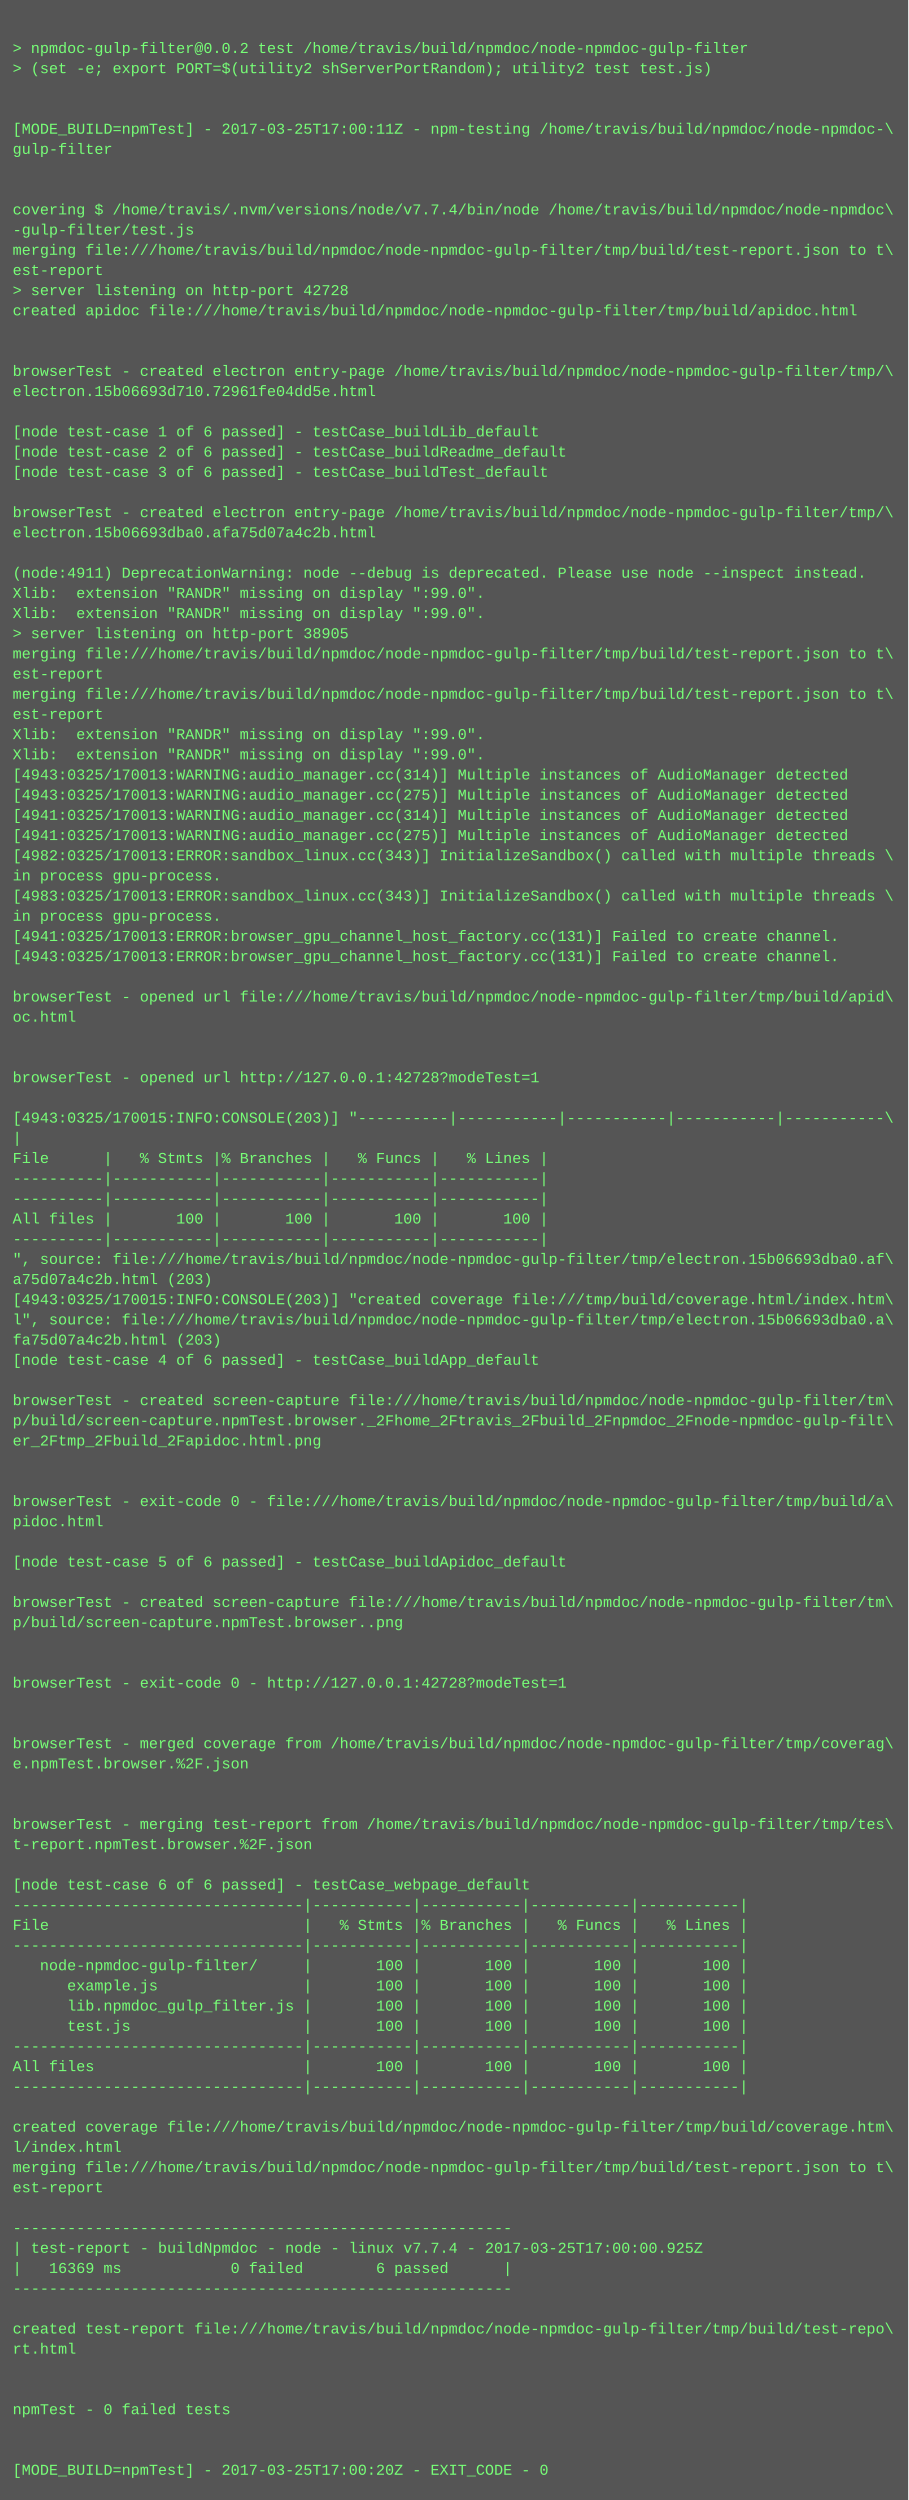
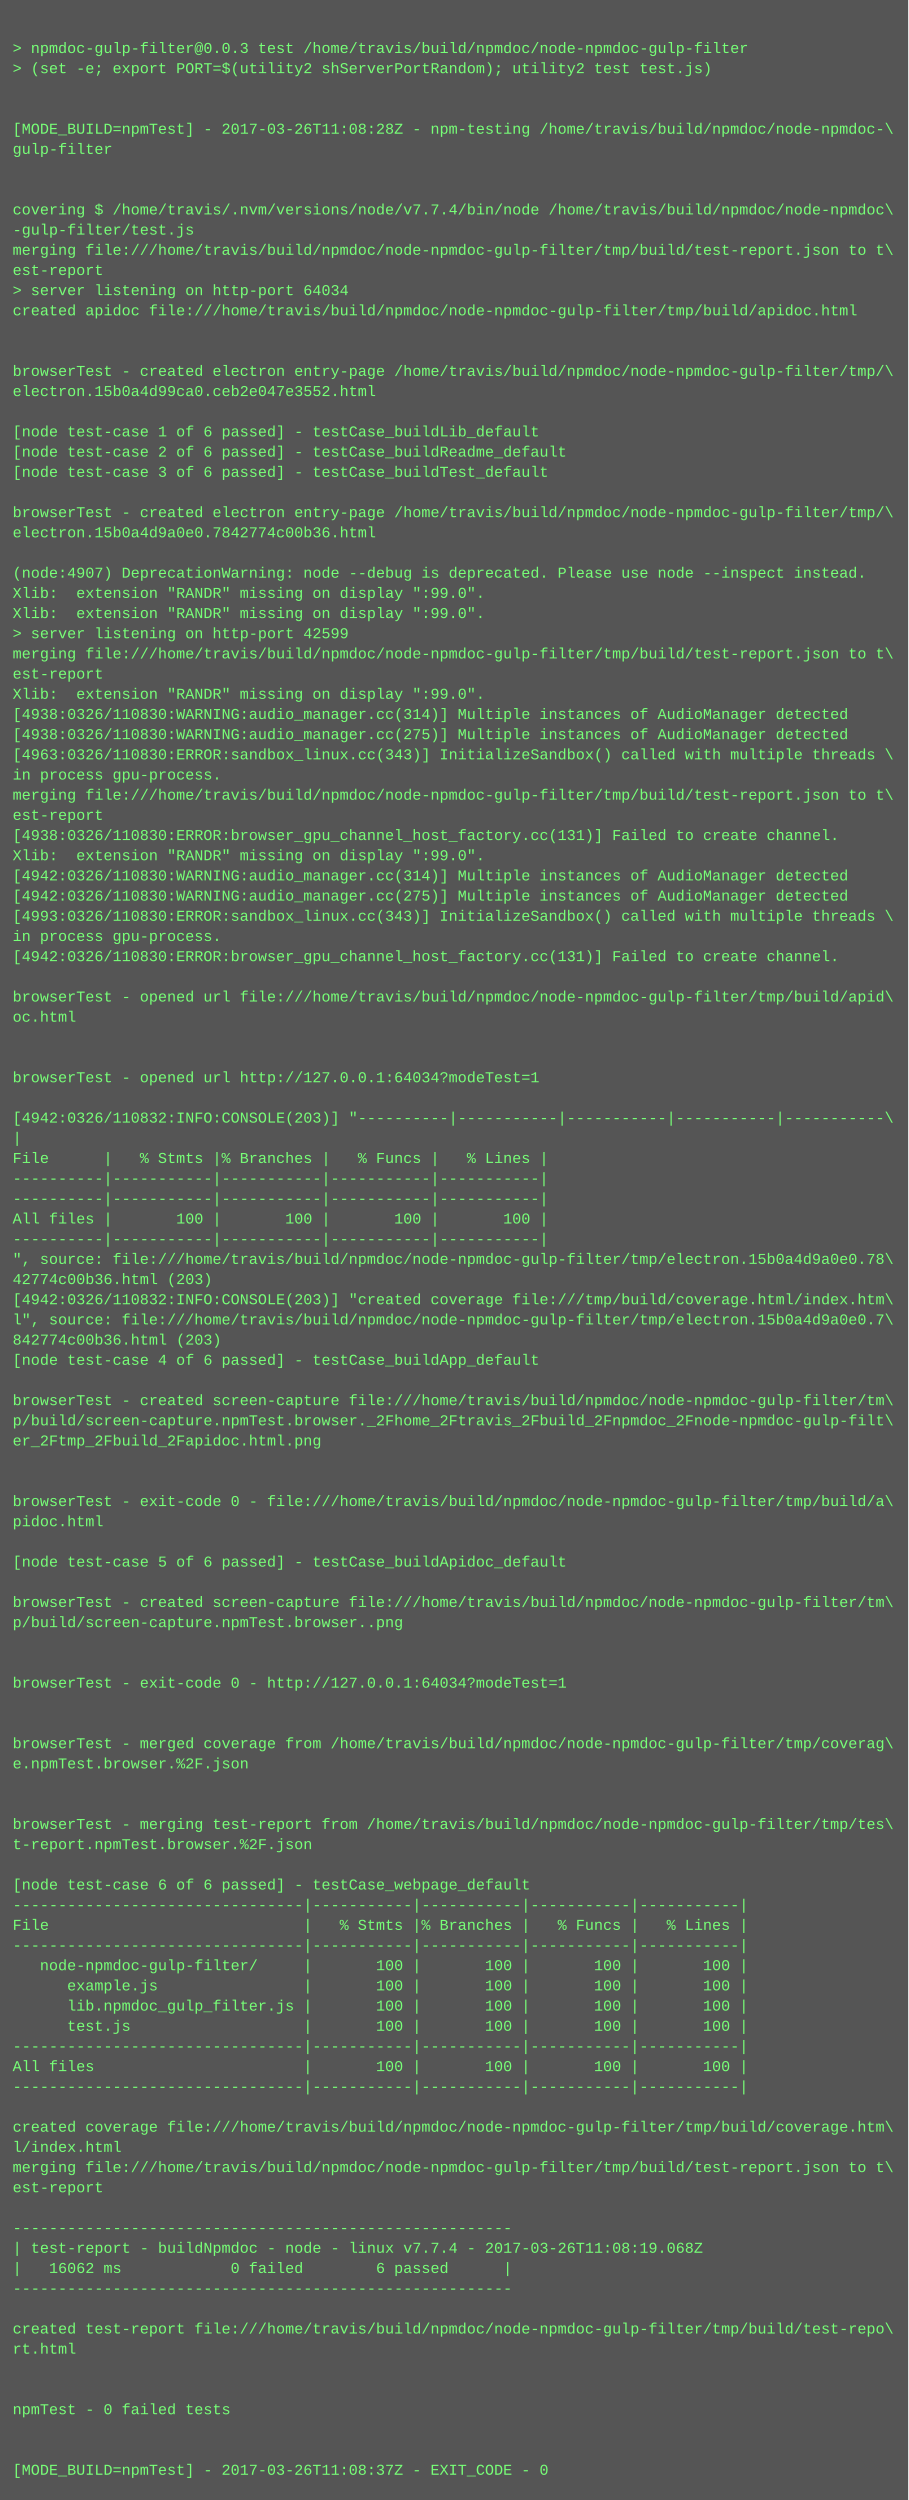
<svg xmlns="http://www.w3.org/2000/svg" height="1982" width="720">
  <rect height="1982" fill="#555" width="720" />
  <text fill="#7f7" font-family="Courier New" font-size="12" xml:space="preserve">
    <tspan x="10" y="26" />
-     <tspan x="10" y="42">&gt; npmdoc-gulp-filter@0.0.2 test /home/travis/build/npmdoc/node-npmdoc-gulp-filter</tspan>
+     <tspan x="10" y="42">&gt; npmdoc-gulp-filter@0.0.3 test /home/travis/build/npmdoc/node-npmdoc-gulp-filter</tspan>
    <tspan x="10" y="58">&gt; (set -e; export PORT=$(utility2 shServerPortRandom); utility2 test test.js)</tspan>
    <tspan x="10" y="74" />
    <tspan x="10" y="90" />
-     <tspan x="10" y="106">[MODE_BUILD=npmTest] - 2017-03-25T17:00:11Z - npm-testing /home/travis/build/npmdoc/node-npmdoc-\</tspan>
+     <tspan x="10" y="106">[MODE_BUILD=npmTest] - 2017-03-26T11:08:28Z - npm-testing /home/travis/build/npmdoc/node-npmdoc-\</tspan>
    <tspan x="10" y="122">gulp-filter</tspan>
    <tspan x="10" y="138" />
    <tspan x="10" y="154" />
    <tspan x="10" y="170">covering $ /home/travis/.nvm/versions/node/v7.7.4/bin/node /home/travis/build/npmdoc/node-npmdoc\</tspan>
    <tspan x="10" y="186">-gulp-filter/test.js</tspan>
    <tspan x="10" y="202">merging file:///home/travis/build/npmdoc/node-npmdoc-gulp-filter/tmp/build/test-report.json to t\</tspan>
    <tspan x="10" y="218">est-report</tspan>
-     <tspan x="10" y="234">&gt; server listening on http-port 42728</tspan>
+     <tspan x="10" y="234">&gt; server listening on http-port 64034</tspan>
    <tspan x="10" y="250">created apidoc file:///home/travis/build/npmdoc/node-npmdoc-gulp-filter/tmp/build/apidoc.html</tspan>
    <tspan x="10" y="266" />
    <tspan x="10" y="282" />
    <tspan x="10" y="298">browserTest - created electron entry-page /home/travis/build/npmdoc/node-npmdoc-gulp-filter/tmp/\</tspan>
-     <tspan x="10" y="314">electron.15b06693d710.72961fe04dd5e.html</tspan>
+     <tspan x="10" y="314">electron.15b0a4d99ca0.ceb2e047e3552.html</tspan>
    <tspan x="10" y="330" />
    <tspan x="10" y="346">[node test-case 1 of 6 passed] - testCase_buildLib_default</tspan>
    <tspan x="10" y="362">[node test-case 2 of 6 passed] - testCase_buildReadme_default</tspan>
    <tspan x="10" y="378">[node test-case 3 of 6 passed] - testCase_buildTest_default</tspan>
    <tspan x="10" y="394" />
    <tspan x="10" y="410">browserTest - created electron entry-page /home/travis/build/npmdoc/node-npmdoc-gulp-filter/tmp/\</tspan>
-     <tspan x="10" y="426">electron.15b06693dba0.afa75d07a4c2b.html</tspan>
+     <tspan x="10" y="426">electron.15b0a4d9a0e0.7842774c00b36.html</tspan>
    <tspan x="10" y="442" />
-     <tspan x="10" y="458">(node:4911) DeprecationWarning: node --debug is deprecated. Please use node --inspect instead.</tspan>
+     <tspan x="10" y="458">(node:4907) DeprecationWarning: node --debug is deprecated. Please use node --inspect instead.</tspan>
    <tspan x="10" y="474">Xlib:  extension "RANDR" missing on display ":99.0".</tspan>
    <tspan x="10" y="490">Xlib:  extension "RANDR" missing on display ":99.0".</tspan>
-     <tspan x="10" y="506">&gt; server listening on http-port 38905</tspan>
+     <tspan x="10" y="506">&gt; server listening on http-port 42599</tspan>
    <tspan x="10" y="522">merging file:///home/travis/build/npmdoc/node-npmdoc-gulp-filter/tmp/build/test-report.json to t\</tspan>
    <tspan x="10" y="538">est-report</tspan>
-     <tspan x="10" y="554">merging file:///home/travis/build/npmdoc/node-npmdoc-gulp-filter/tmp/build/test-report.json to t\</tspan>
-     <tspan x="10" y="570">est-report</tspan>
-     <tspan x="10" y="586">Xlib:  extension "RANDR" missing on display ":99.0".</tspan>
-     <tspan x="10" y="602">Xlib:  extension "RANDR" missing on display ":99.0".</tspan>
-     <tspan x="10" y="618">[4943:0325/170013:WARNING:audio_manager.cc(314)] Multiple instances of AudioManager detected</tspan>
-     <tspan x="10" y="634">[4943:0325/170013:WARNING:audio_manager.cc(275)] Multiple instances of AudioManager detected</tspan>
-     <tspan x="10" y="650">[4941:0325/170013:WARNING:audio_manager.cc(314)] Multiple instances of AudioManager detected</tspan>
-     <tspan x="10" y="666">[4941:0325/170013:WARNING:audio_manager.cc(275)] Multiple instances of AudioManager detected</tspan>
-     <tspan x="10" y="682">[4982:0325/170013:ERROR:sandbox_linux.cc(343)] InitializeSandbox() called with multiple threads \</tspan>
-     <tspan x="10" y="698">in process gpu-process. </tspan>
-     <tspan x="10" y="714">[4983:0325/170013:ERROR:sandbox_linux.cc(343)] InitializeSandbox() called with multiple threads \</tspan>
-     <tspan x="10" y="730">in process gpu-process. </tspan>
-     <tspan x="10" y="746">[4941:0325/170013:ERROR:browser_gpu_channel_host_factory.cc(131)] Failed to create channel.</tspan>
-     <tspan x="10" y="762">[4943:0325/170013:ERROR:browser_gpu_channel_host_factory.cc(131)] Failed to create channel.</tspan>
+     <tspan x="10" y="554">Xlib:  extension "RANDR" missing on display ":99.0".</tspan>
+     <tspan x="10" y="570">[4938:0326/110830:WARNING:audio_manager.cc(314)] Multiple instances of AudioManager detected</tspan>
+     <tspan x="10" y="586">[4938:0326/110830:WARNING:audio_manager.cc(275)] Multiple instances of AudioManager detected</tspan>
+     <tspan x="10" y="602">[4963:0326/110830:ERROR:sandbox_linux.cc(343)] InitializeSandbox() called with multiple threads \</tspan>
+     <tspan x="10" y="618">in process gpu-process. </tspan>
+     <tspan x="10" y="634">merging file:///home/travis/build/npmdoc/node-npmdoc-gulp-filter/tmp/build/test-report.json to t\</tspan>
+     <tspan x="10" y="650">est-report</tspan>
+     <tspan x="10" y="666">[4938:0326/110830:ERROR:browser_gpu_channel_host_factory.cc(131)] Failed to create channel.</tspan>
+     <tspan x="10" y="682">Xlib:  extension "RANDR" missing on display ":99.0".</tspan>
+     <tspan x="10" y="698">[4942:0326/110830:WARNING:audio_manager.cc(314)] Multiple instances of AudioManager detected</tspan>
+     <tspan x="10" y="714">[4942:0326/110830:WARNING:audio_manager.cc(275)] Multiple instances of AudioManager detected</tspan>
+     <tspan x="10" y="730">[4993:0326/110830:ERROR:sandbox_linux.cc(343)] InitializeSandbox() called with multiple threads \</tspan>
+     <tspan x="10" y="746">in process gpu-process. </tspan>
+     <tspan x="10" y="762">[4942:0326/110830:ERROR:browser_gpu_channel_host_factory.cc(131)] Failed to create channel.</tspan>
    <tspan x="10" y="778" />
    <tspan x="10" y="794">browserTest - opened url file:///home/travis/build/npmdoc/node-npmdoc-gulp-filter/tmp/build/apid\</tspan>
    <tspan x="10" y="810">oc.html</tspan>
    <tspan x="10" y="826" />
    <tspan x="10" y="842" />
-     <tspan x="10" y="858">browserTest - opened url http://127.0.0.1:42728?modeTest=1</tspan>
+     <tspan x="10" y="858">browserTest - opened url http://127.0.0.1:64034?modeTest=1</tspan>
    <tspan x="10" y="874" />
-     <tspan x="10" y="890">[4943:0325/170015:INFO:CONSOLE(203)] "----------|-----------|-----------|-----------|-----------\</tspan>
+     <tspan x="10" y="890">[4942:0326/110832:INFO:CONSOLE(203)] "----------|-----------|-----------|-----------|-----------\</tspan>
    <tspan x="10" y="906">|</tspan>
    <tspan x="10" y="922">File      |   % Stmts |% Branches |   % Funcs |   % Lines |</tspan>
    <tspan x="10" y="938">----------|-----------|-----------|-----------|-----------|</tspan>
    <tspan x="10" y="954">----------|-----------|-----------|-----------|-----------|</tspan>
    <tspan x="10" y="970">All files |       100 |       100 |       100 |       100 |</tspan>
    <tspan x="10" y="986">----------|-----------|-----------|-----------|-----------|</tspan>
-     <tspan x="10" y="1002">", source: file:///home/travis/build/npmdoc/node-npmdoc-gulp-filter/tmp/electron.15b06693dba0.af\</tspan>
-     <tspan x="10" y="1018">a75d07a4c2b.html (203)</tspan>
-     <tspan x="10" y="1034">[4943:0325/170015:INFO:CONSOLE(203)] "created coverage file:///tmp/build/coverage.html/index.htm\</tspan>
-     <tspan x="10" y="1050">l", source: file:///home/travis/build/npmdoc/node-npmdoc-gulp-filter/tmp/electron.15b06693dba0.a\</tspan>
-     <tspan x="10" y="1066">fa75d07a4c2b.html (203)</tspan>
+     <tspan x="10" y="1002">", source: file:///home/travis/build/npmdoc/node-npmdoc-gulp-filter/tmp/electron.15b0a4d9a0e0.78\</tspan>
+     <tspan x="10" y="1018">42774c00b36.html (203)</tspan>
+     <tspan x="10" y="1034">[4942:0326/110832:INFO:CONSOLE(203)] "created coverage file:///tmp/build/coverage.html/index.htm\</tspan>
+     <tspan x="10" y="1050">l", source: file:///home/travis/build/npmdoc/node-npmdoc-gulp-filter/tmp/electron.15b0a4d9a0e0.7\</tspan>
+     <tspan x="10" y="1066">842774c00b36.html (203)</tspan>
    <tspan x="10" y="1082">[node test-case 4 of 6 passed] - testCase_buildApp_default</tspan>
    <tspan x="10" y="1098" />
    <tspan x="10" y="1114">browserTest - created screen-capture file:///home/travis/build/npmdoc/node-npmdoc-gulp-filter/tm\</tspan>
    <tspan x="10" y="1130">p/build/screen-capture.npmTest.browser._2Fhome_2Ftravis_2Fbuild_2Fnpmdoc_2Fnode-npmdoc-gulp-filt\</tspan>
    <tspan x="10" y="1146">er_2Ftmp_2Fbuild_2Fapidoc.html.png</tspan>
    <tspan x="10" y="1162" />
    <tspan x="10" y="1178" />
    <tspan x="10" y="1194">browserTest - exit-code 0 - file:///home/travis/build/npmdoc/node-npmdoc-gulp-filter/tmp/build/a\</tspan>
    <tspan x="10" y="1210">pidoc.html</tspan>
    <tspan x="10" y="1226" />
    <tspan x="10" y="1242">[node test-case 5 of 6 passed] - testCase_buildApidoc_default</tspan>
    <tspan x="10" y="1258" />
    <tspan x="10" y="1274">browserTest - created screen-capture file:///home/travis/build/npmdoc/node-npmdoc-gulp-filter/tm\</tspan>
    <tspan x="10" y="1290">p/build/screen-capture.npmTest.browser..png</tspan>
    <tspan x="10" y="1306" />
    <tspan x="10" y="1322" />
-     <tspan x="10" y="1338">browserTest - exit-code 0 - http://127.0.0.1:42728?modeTest=1</tspan>
+     <tspan x="10" y="1338">browserTest - exit-code 0 - http://127.0.0.1:64034?modeTest=1</tspan>
    <tspan x="10" y="1354" />
    <tspan x="10" y="1370" />
    <tspan x="10" y="1386">browserTest - merged coverage from /home/travis/build/npmdoc/node-npmdoc-gulp-filter/tmp/coverag\</tspan>
    <tspan x="10" y="1402">e.npmTest.browser.%2F.json</tspan>
    <tspan x="10" y="1418" />
    <tspan x="10" y="1434" />
    <tspan x="10" y="1450">browserTest - merging test-report from /home/travis/build/npmdoc/node-npmdoc-gulp-filter/tmp/tes\</tspan>
    <tspan x="10" y="1466">t-report.npmTest.browser.%2F.json</tspan>
    <tspan x="10" y="1482" />
    <tspan x="10" y="1498">[node test-case 6 of 6 passed] - testCase_webpage_default</tspan>
    <tspan x="10" y="1514">--------------------------------|-----------|-----------|-----------|-----------|</tspan>
    <tspan x="10" y="1530">File                            |   % Stmts |% Branches |   % Funcs |   % Lines |</tspan>
    <tspan x="10" y="1546">--------------------------------|-----------|-----------|-----------|-----------|</tspan>
    <tspan x="10" y="1562">   node-npmdoc-gulp-filter/     |       100 |       100 |       100 |       100 |</tspan>
    <tspan x="10" y="1578">      example.js                |       100 |       100 |       100 |       100 |</tspan>
    <tspan x="10" y="1594">      lib.npmdoc_gulp_filter.js |       100 |       100 |       100 |       100 |</tspan>
    <tspan x="10" y="1610">      test.js                   |       100 |       100 |       100 |       100 |</tspan>
    <tspan x="10" y="1626">--------------------------------|-----------|-----------|-----------|-----------|</tspan>
    <tspan x="10" y="1642">All files                       |       100 |       100 |       100 |       100 |</tspan>
    <tspan x="10" y="1658">--------------------------------|-----------|-----------|-----------|-----------|</tspan>
    <tspan x="10" y="1674" />
    <tspan x="10" y="1690">created coverage file:///home/travis/build/npmdoc/node-npmdoc-gulp-filter/tmp/build/coverage.htm\</tspan>
    <tspan x="10" y="1706">l/index.html</tspan>
    <tspan x="10" y="1722">merging file:///home/travis/build/npmdoc/node-npmdoc-gulp-filter/tmp/build/test-report.json to t\</tspan>
    <tspan x="10" y="1738">est-report</tspan>
    <tspan x="10" y="1754" />
    <tspan x="10" y="1770">-------------------------------------------------------</tspan>
-     <tspan x="10" y="1786">| test-report - buildNpmdoc - node - linux v7.7.4 - 2017-03-25T17:00:00.925Z</tspan>
-     <tspan x="10" y="1802">|   16369 ms            0 failed        6 passed      |</tspan>
+     <tspan x="10" y="1786">| test-report - buildNpmdoc - node - linux v7.7.4 - 2017-03-26T11:08:19.068Z</tspan>
+     <tspan x="10" y="1802">|   16062 ms            0 failed        6 passed      |</tspan>
    <tspan x="10" y="1818">-------------------------------------------------------</tspan>
    <tspan x="10" y="1834" />
    <tspan x="10" y="1850">created test-report file:///home/travis/build/npmdoc/node-npmdoc-gulp-filter/tmp/build/test-repo\</tspan>
    <tspan x="10" y="1866">rt.html</tspan>
    <tspan x="10" y="1882" />
    <tspan x="10" y="1898" />
    <tspan x="10" y="1914">npmTest - 0 failed tests</tspan>
    <tspan x="10" y="1930" />
    <tspan x="10" y="1946" />
-     <tspan x="10" y="1962">[MODE_BUILD=npmTest] - 2017-03-25T17:00:20Z - EXIT_CODE - 0</tspan>
+     <tspan x="10" y="1962">[MODE_BUILD=npmTest] - 2017-03-26T11:08:37Z - EXIT_CODE - 0</tspan>
  </text>
</svg>
